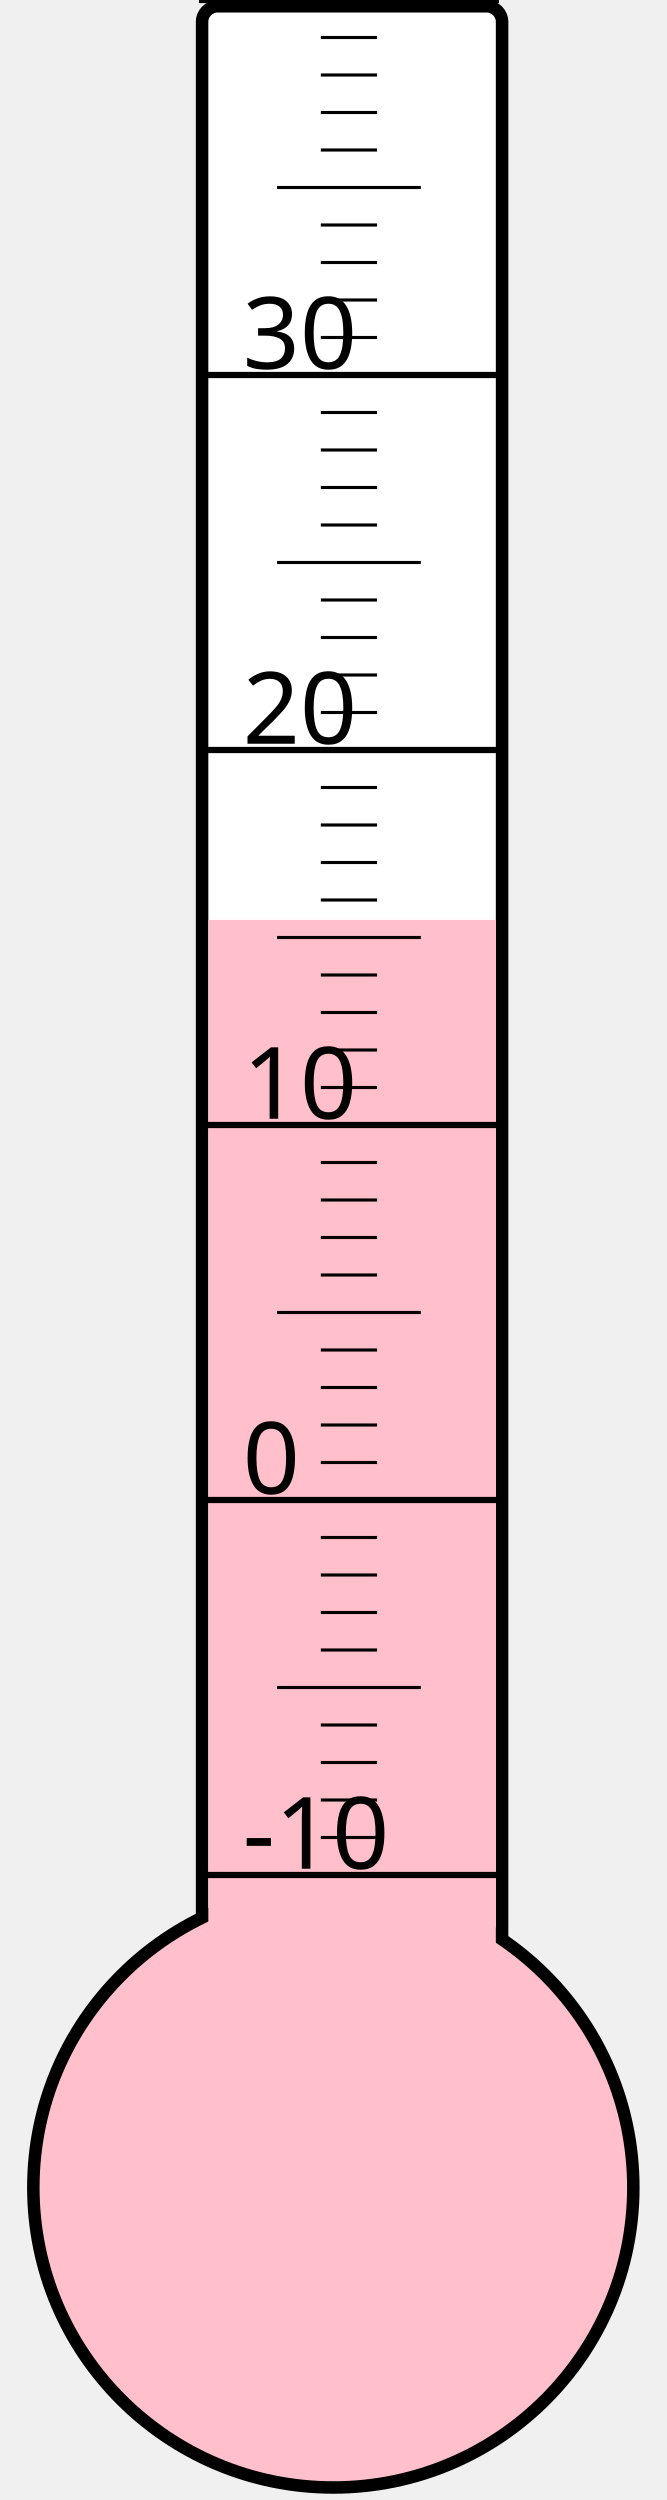
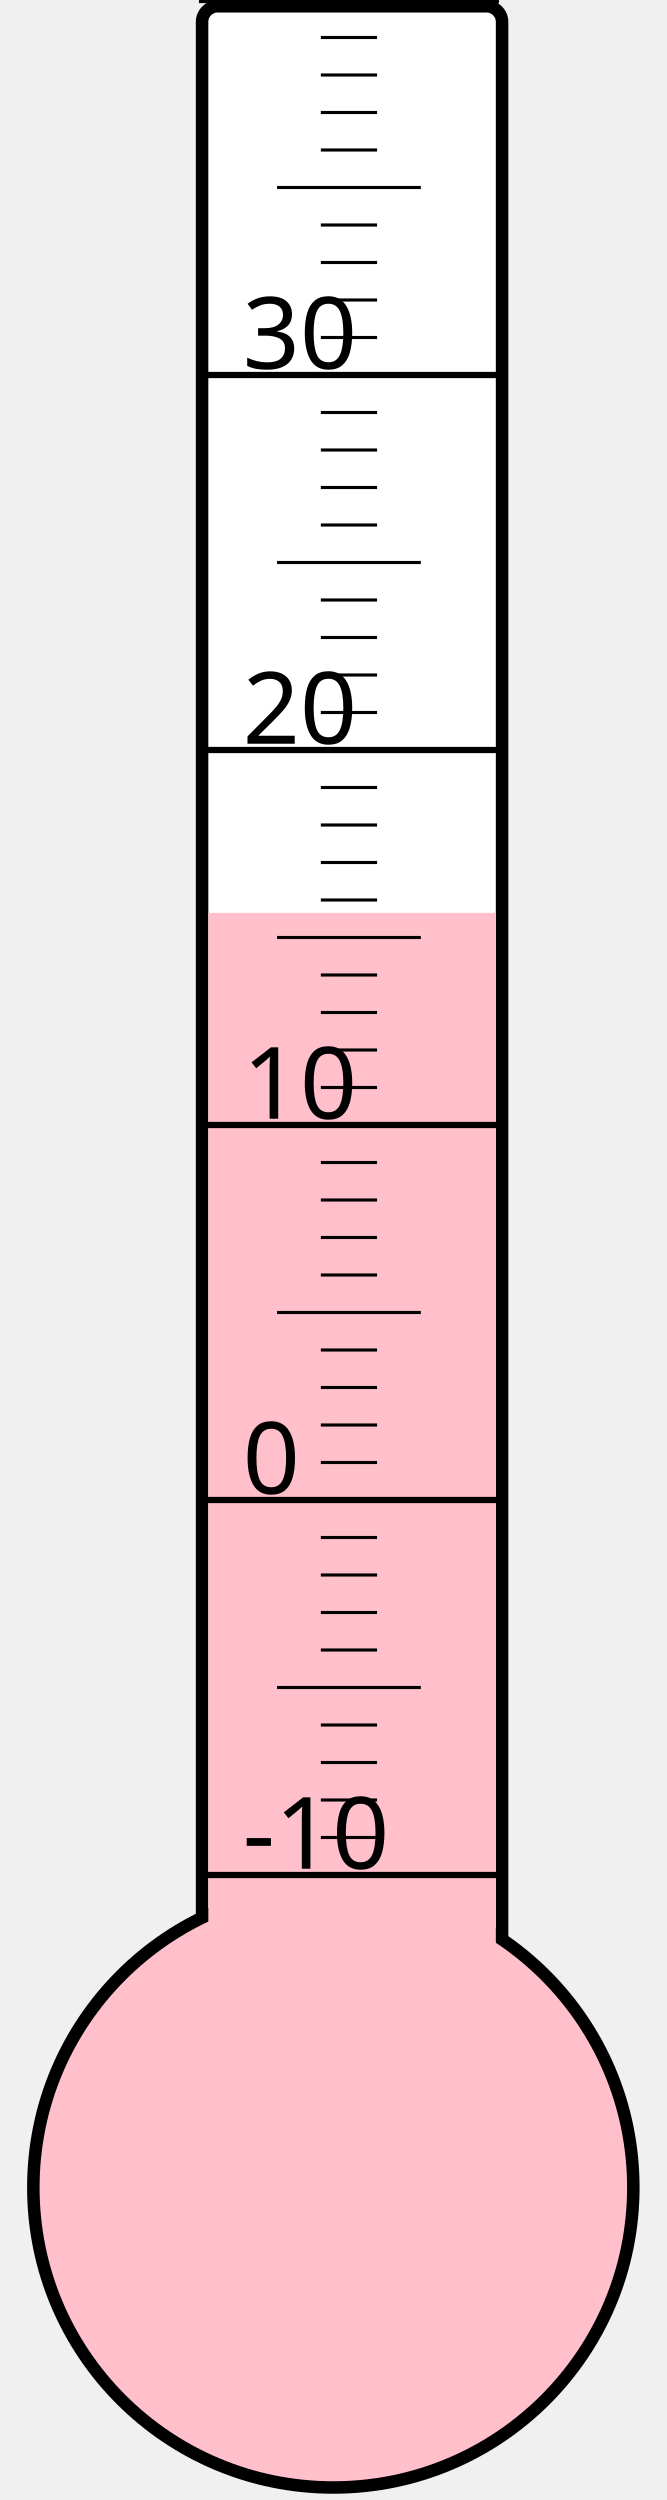
<svg xmlns="http://www.w3.org/2000/svg" width="40px" height="150px" viewBox="0 0 200 800">
  <rect width="200" height="800" x="0" y="0" style="fill: #ffffeb; fill-opacity: 0;" />
  <rect width="96" height="680" x="58" y="2" rx="5" ry="5" style="fill: white; fill-opacity: 1; stroke: black; stroke-width: 4;" />
  <circle cx="100" cy="700" r="96" style="fill: pink; stroke: black; stroke-width: 4;" />
-   <rect width="92" height="405.625" x="60" y="294.375" style="fill: pink; fill-opacity: 1; stroke-width: 0;" />
+   <rect width="92" height="407.875" x="60" y="292.125" style="fill: pink; fill-opacity: 1; stroke-width: 0;" />
  <text x="71" y="598" style="font-family: sans-serif; font-size: 24pt;">-10</text>
  <text x="71" y="478" style="font-family: sans-serif; font-size: 24pt;">0</text>
  <text x="71" y="358" style="font-family: sans-serif; font-size: 24pt;">10</text>
  <text x="71" y="238" style="font-family: sans-serif; font-size: 24pt;">20</text>
  <text x="71" y="118" style="font-family: sans-serif; font-size: 24pt;">30</text>
  <g style="stroke: black;">
    <line x1="57" y1="600" x2="153" y2="600" style="stroke-width: 2;" />
    <line x1="96" y1="588" x2="114" y2="588" style="stroke-width: 1;" />
    <line x1="96" y1="576" x2="114" y2="576" style="stroke-width: 1;" />
    <line x1="96" y1="564" x2="114" y2="564" style="stroke-width: 1;" />
    <line x1="96" y1="552" x2="114" y2="552" style="stroke-width: 1;" />
    <line x1="82" y1="540" x2="128" y2="540" style="stroke-width: 1;" />
    <line x1="96" y1="528" x2="114" y2="528" style="stroke-width: 1;" />
    <line x1="96" y1="516" x2="114" y2="516" style="stroke-width: 1;" />
    <line x1="96" y1="504" x2="114" y2="504" style="stroke-width: 1;" />
    <line x1="96" y1="492" x2="114" y2="492" style="stroke-width: 1;" />
    <line x1="57" y1="480" x2="153" y2="480" style="stroke-width: 2;" />
    <line x1="96" y1="468" x2="114" y2="468" style="stroke-width: 1;" />
    <line x1="96" y1="456" x2="114" y2="456" style="stroke-width: 1;" />
    <line x1="96" y1="444" x2="114" y2="444" style="stroke-width: 1;" />
    <line x1="96" y1="432" x2="114" y2="432" style="stroke-width: 1;" />
    <line x1="82" y1="420" x2="128" y2="420" style="stroke-width: 1;" />
    <line x1="96" y1="408" x2="114" y2="408" style="stroke-width: 1;" />
    <line x1="96" y1="396" x2="114" y2="396" style="stroke-width: 1;" />
    <line x1="96" y1="384" x2="114" y2="384" style="stroke-width: 1;" />
    <line x1="96" y1="372" x2="114" y2="372" style="stroke-width: 1;" />
    <line x1="57" y1="360" x2="153" y2="360" style="stroke-width: 2;" />
    <line x1="96" y1="348" x2="114" y2="348" style="stroke-width: 1;" />
    <line x1="96" y1="336" x2="114" y2="336" style="stroke-width: 1;" />
    <line x1="96" y1="324" x2="114" y2="324" style="stroke-width: 1;" />
    <line x1="96" y1="312" x2="114" y2="312" style="stroke-width: 1;" />
    <line x1="82" y1="300" x2="128" y2="300" style="stroke-width: 1;" />
    <line x1="96" y1="288" x2="114" y2="288" style="stroke-width: 1;" />
    <line x1="96" y1="276" x2="114" y2="276" style="stroke-width: 1;" />
    <line x1="96" y1="264" x2="114" y2="264" style="stroke-width: 1;" />
    <line x1="96" y1="252" x2="114" y2="252" style="stroke-width: 1;" />
    <line x1="57" y1="240" x2="153" y2="240" style="stroke-width: 2;" />
    <line x1="96" y1="228" x2="114" y2="228" style="stroke-width: 1;" />
    <line x1="96" y1="216" x2="114" y2="216" style="stroke-width: 1;" />
    <line x1="96" y1="204" x2="114" y2="204" style="stroke-width: 1;" />
    <line x1="96" y1="192" x2="114" y2="192" style="stroke-width: 1;" />
    <line x1="82" y1="180" x2="128" y2="180" style="stroke-width: 1;" />
    <line x1="96" y1="168" x2="114" y2="168" style="stroke-width: 1;" />
    <line x1="96" y1="156" x2="114" y2="156" style="stroke-width: 1;" />
    <line x1="96" y1="144" x2="114" y2="144" style="stroke-width: 1;" />
    <line x1="96" y1="132" x2="114" y2="132" style="stroke-width: 1;" />
    <line x1="57" y1="120" x2="153" y2="120" style="stroke-width: 2;" />
    <line x1="96" y1="108" x2="114" y2="108" style="stroke-width: 1;" />
    <line x1="96" y1="96" x2="114" y2="96" style="stroke-width: 1;" />
    <line x1="96" y1="84" x2="114" y2="84" style="stroke-width: 1;" />
    <line x1="96" y1="72" x2="114" y2="72" style="stroke-width: 1;" />
    <line x1="82" y1="60" x2="128" y2="60" style="stroke-width: 1;" />
    <line x1="96" y1="48" x2="114" y2="48" style="stroke-width: 1;" />
    <line x1="96" y1="36" x2="114" y2="36" style="stroke-width: 1;" />
    <line x1="96" y1="24" x2="114" y2="24" style="stroke-width: 1;" />
    <line x1="96" y1="12" x2="114" y2="12" style="stroke-width: 1;" />
    <line x1="57" y1="0" x2="153" y2="0" style="stroke-width: 2;" />
  </g>
</svg>
